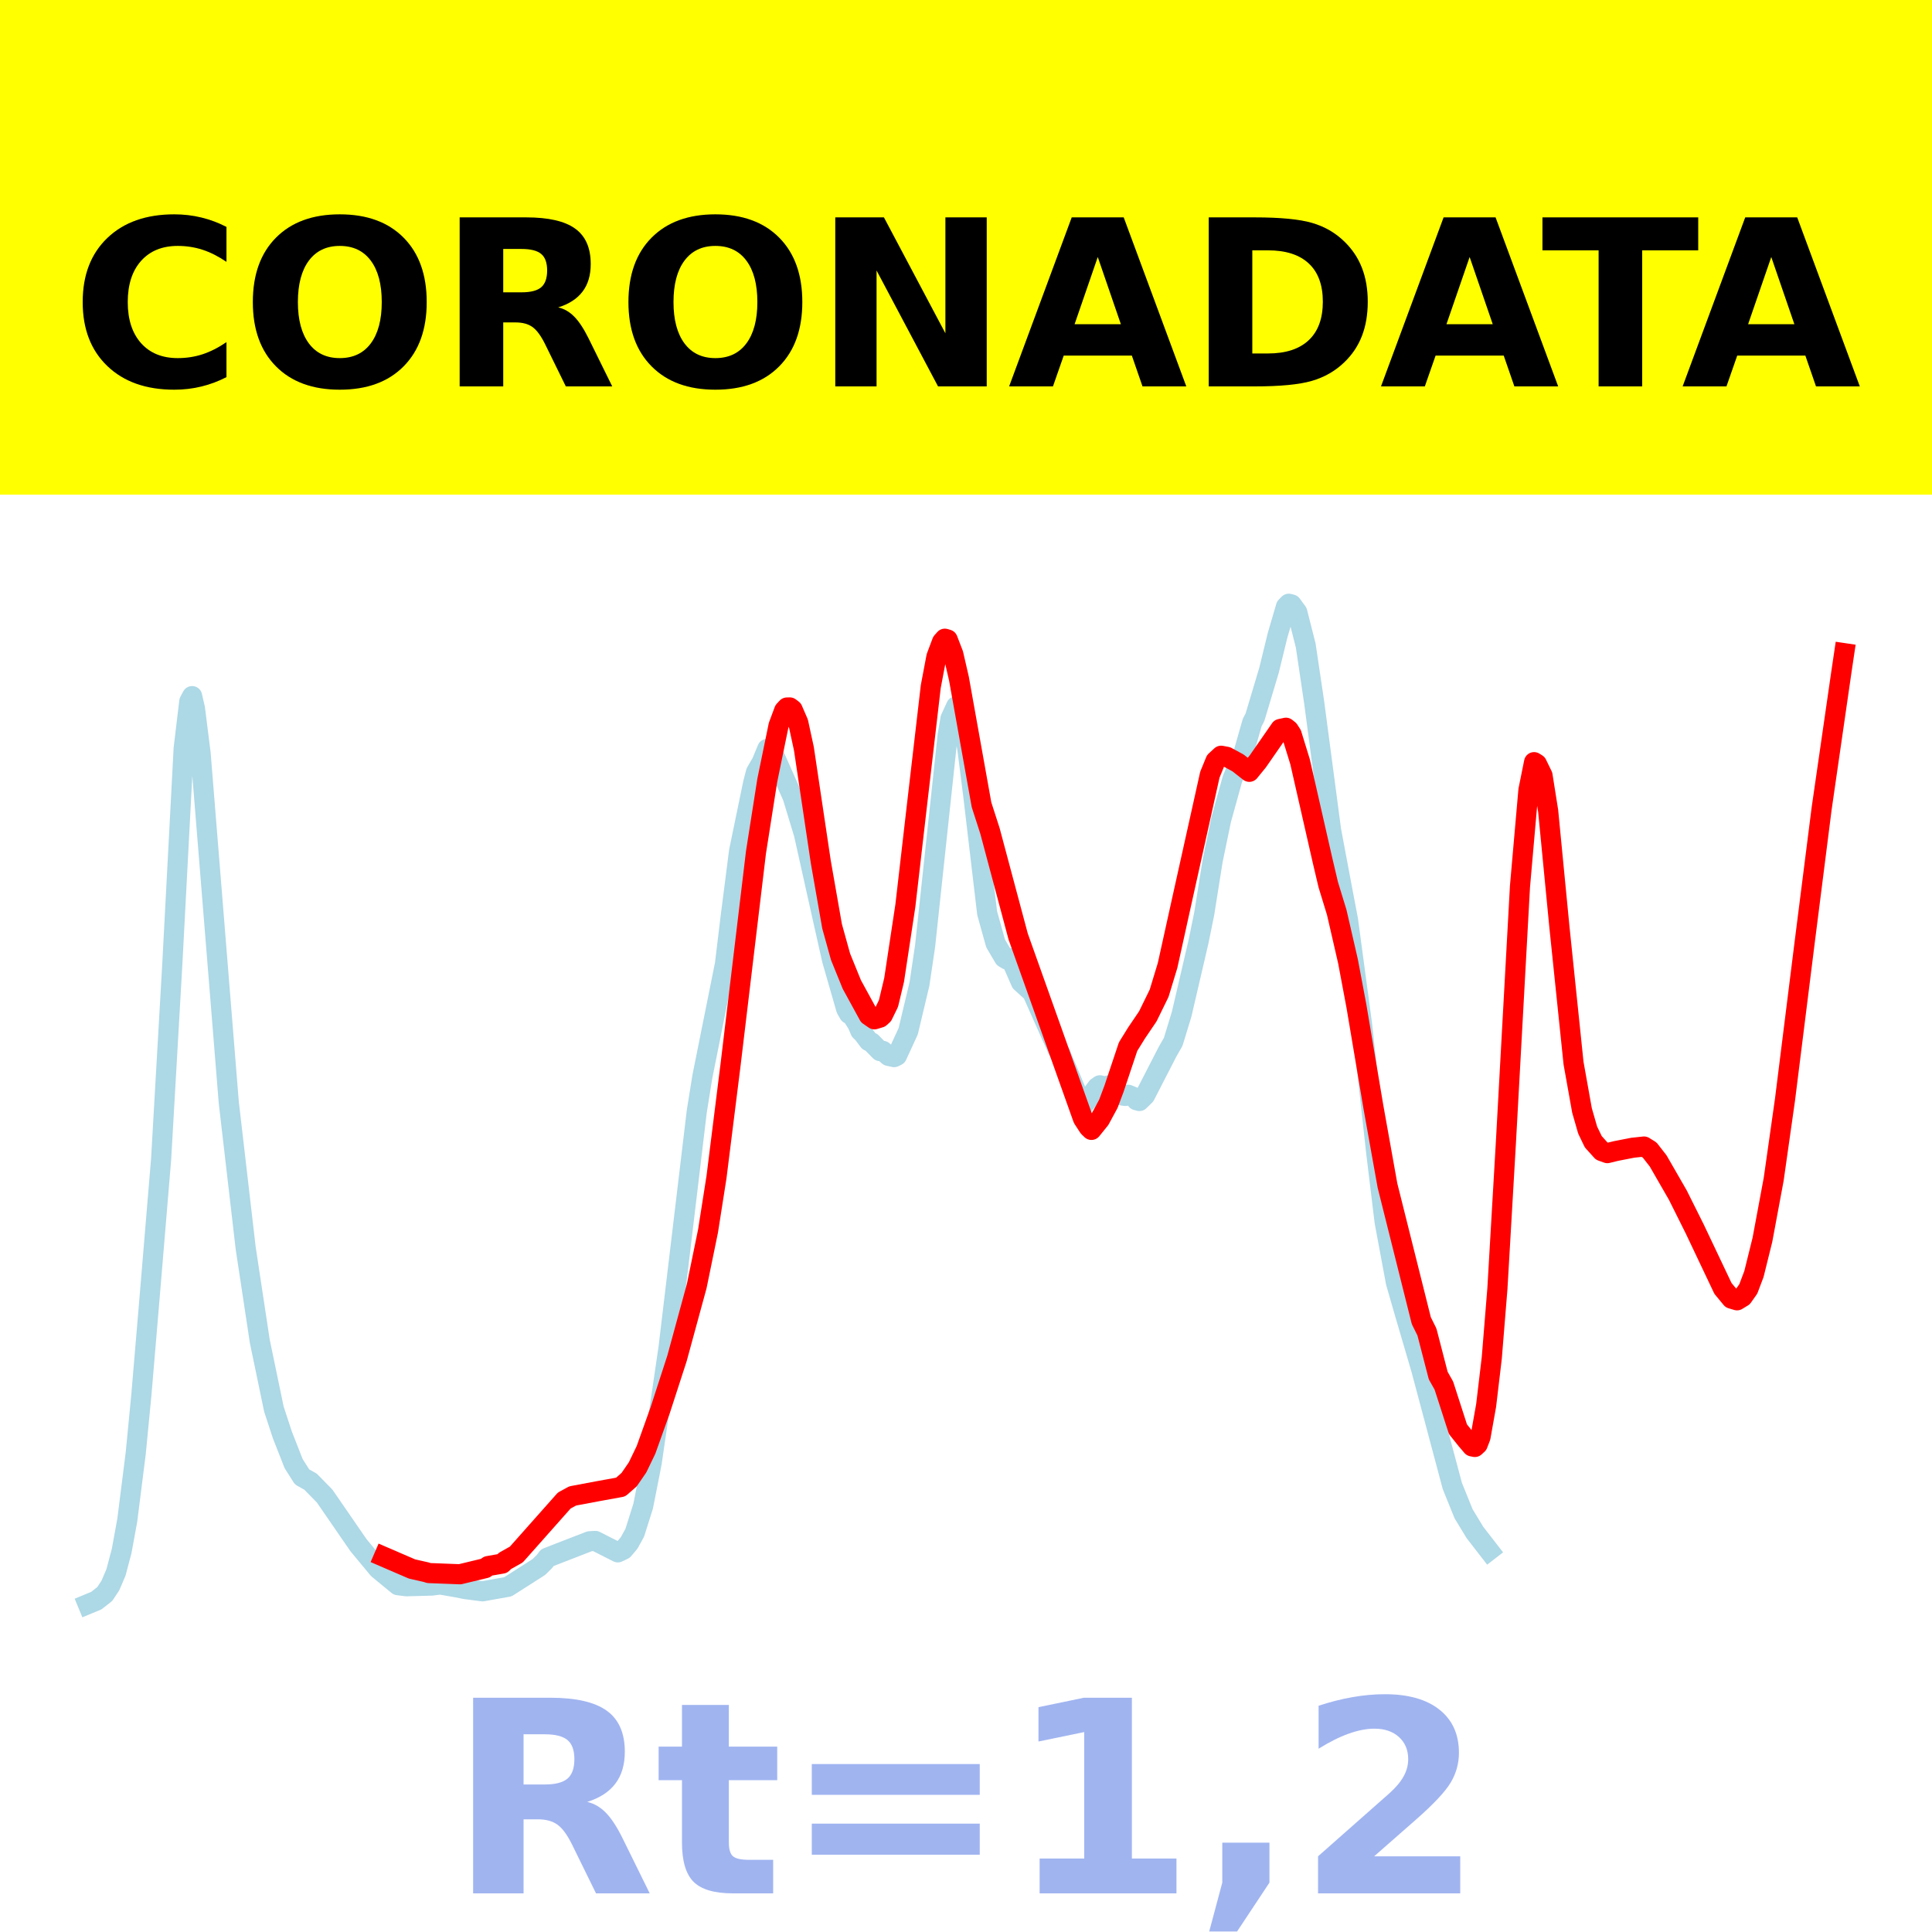
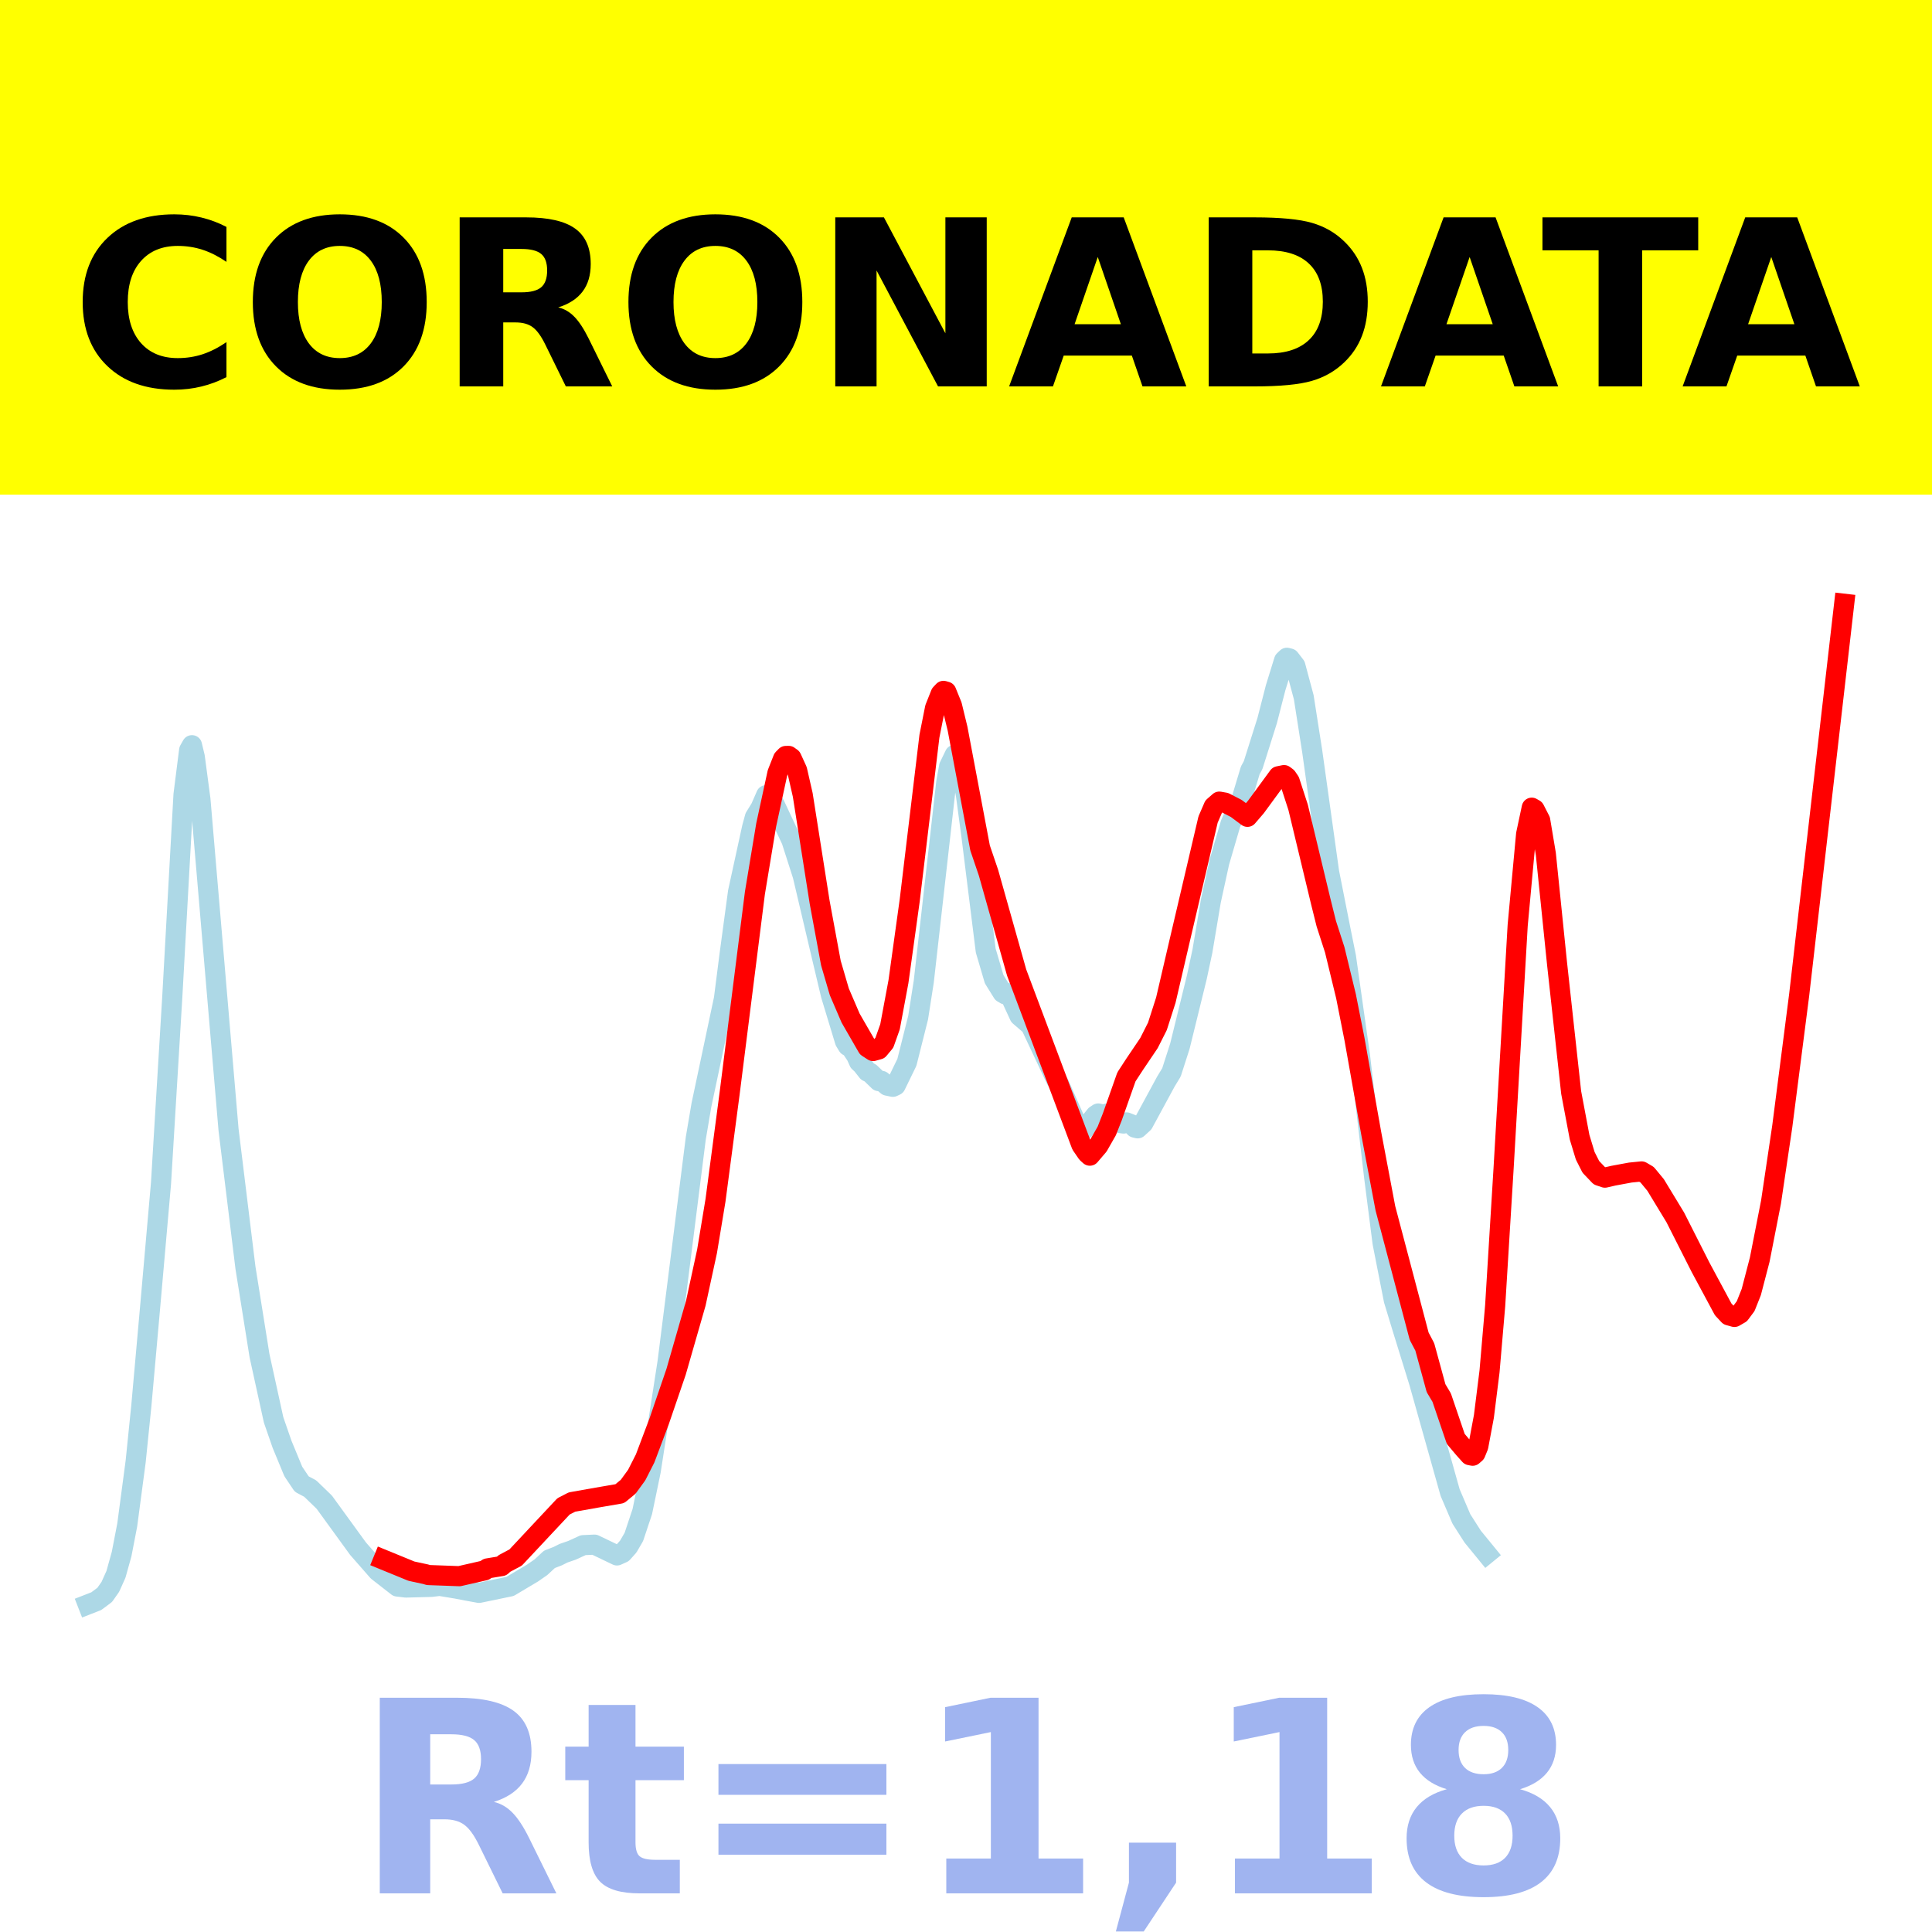
<svg xmlns="http://www.w3.org/2000/svg" xmlns:xlink="http://www.w3.org/1999/xlink" height="144pt" version="1.1" viewBox="0 0 144 144" width="144pt">
  <defs>
    <style type="text/css">*{stroke-linecap:butt;stroke-linejoin:round;}</style>
  </defs>
  <g id="figure_1">
    <g id="patch_1">
      <path d="M 0 144  L 144 144  L 144 0  L 0 0  z " style="fill:#ffffff;" />
    </g>
    <g id="axes_1">
      <g id="patch_2">
        <path d="M 0 144  L 144 144  L 144 0  L 0 0  z " style="fill:#ffffff;" />
      </g>
      <g id="line2d_1">
-         <path clip-path="url(#p9e5fc24004)" d="M 6.545 119.565  L 7.176 119.304  L 7.806 118.81  L 8.226 118.177  L 8.647 117.191  L 9.067 115.6  L 9.487 113.303  L 10.118 108.3  L 10.538 103.954  L 11.168 96.491  L 12.009 86.401  L 12.849 71.75  L 13.69 55.78  L 14.11 52.276  L 14.32 51.885  L 14.53 52.803  L 14.951 56.142  L 17.052 82.173  L 18.313 93.035  L 19.363 99.969  L 20.414 105.023  L 21.044 106.944  L 21.885 109.089  L 22.515 110.081  L 23.145 110.434  L 24.196 111.506  L 26.718 115.168  L 28.189 116.941  L 29.659 118.15  L 30.29 118.23  L 32.181 118.178  L 32.811 118.099  L 34.072 118.318  L 34.702 118.444  L 35.963 118.608  L 37.854 118.271  L 40.166 116.794  L 40.586 116.378  L 40.796 116.099  L 43.948 114.876  L 44.368 114.852  L 46.049 115.703  L 46.47 115.502  L 46.89 115.005  L 47.31 114.243  L 47.94 112.248  L 48.571 109.041  L 49.832 100.429  L 51.933 82.842  L 52.353 80.226  L 54.034 71.855  L 54.454 68.378  L 55.085 63.448  L 56.135 58.367  L 56.346 57.554  L 56.766 56.835  L 57.186 55.819  L 57.396 55.922  L 57.816 56.548  L 59.077 59.385  L 59.918 62.152  L 61.389 68.747  L 62.019 71.549  L 63.07 75.205  L 63.28 75.569  L 63.49 75.672  L 63.91 76.336  L 64.12 76.831  L 64.33 77.034  L 64.751 77.596  L 64.961 77.698  L 65.591 78.342  L 65.801 78.323  L 66.222 78.698  L 66.642 78.791  L 66.852 78.687  L 67.692 76.864  L 68.533 73.334  L 68.953 70.497  L 70.634 54.797  L 70.844 53.561  L 71.265 52.642  L 71.475 52.838  L 71.685 53.383  L 72.105 55.841  L 72.525 59.153  L 73.576 68.057  L 74.206 70.315  L 74.837 71.385  L 75.047 71.514  L 75.257 71.413  L 75.467 71.771  L 76.097 73.21  L 76.938 73.973  L 78.829 78.221  L 79.039 78.541  L 80.51 82.06  L 80.72 82.203  L 80.93 82.166  L 81.771 81.038  L 81.981 80.892  L 82.401 80.998  L 82.611 80.904  L 83.032 81.097  L 83.662 81.654  L 83.872 81.685  L 84.082 81.595  L 84.503 81.77  L 84.713 82.007  L 84.923 82.062  L 85.343 81.654  L 87.024 78.385  L 87.444 77.652  L 88.075 75.582  L 89.335 70.168  L 89.756 68.099  L 90.386 64.137  L 91.016 61.097  L 91.857 58.066  L 92.698 56.074  L 93.328 53.863  L 93.538 53.459  L 94.589 49.945  L 95.219 47.364  L 95.849 45.213  L 96.06 45  L 96.27 45.054  L 96.69 45.627  L 97.32 48.11  L 97.951 52.359  L 99.211 61.88  L 100.052 66.355  L 100.472 68.561  L 101.523 76.39  L 102.573 85.886  L 103.204 91.083  L 104.044 95.593  L 104.675 97.781  L 105.936 102.082  L 108.247 110.752  L 109.087 112.827  L 109.928 114.214  L 110.979 115.57  L 110.979 115.57  " style="fill:none;stroke:#add8e6;stroke-linecap:square;stroke-width:1.5;" />
+         <path clip-path="url(#p0b6a1abdca)" d="M 6.545 119.588  L 7.175 119.342  L 7.804 118.873  L 8.224 118.275  L 8.643 117.342  L 9.063 115.836  L 9.483 113.663  L 10.112 108.928  L 10.531 104.815  L 11.161 97.754  L 12 88.205  L 12.839 74.341  L 13.678 59.229  L 14.098 55.913  L 14.308 55.543  L 14.517 56.412  L 14.937 59.571  L 17.035 84.204  L 18.294 94.483  L 19.343 101.045  L 20.392 105.828  L 21.021 107.645  L 21.86 109.675  L 22.49 110.614  L 23.119 110.947  L 24.168 111.962  L 26.685 115.428  L 28.154 117.106  L 29.622 118.25  L 30.252 118.325  L 32.14 118.276  L 32.769 118.201  L 34.028 118.409  L 34.867 118.57  L 35.706 118.723  L 38.014 118.245  L 39.692 117.245  L 40.322 116.809  L 40.951 116.224  L 41.58 115.981  L 42 115.768  L 42.629 115.552  L 43.469 115.167  L 44.308 115.128  L 45.986 115.933  L 46.406 115.743  L 46.825 115.274  L 47.245 114.552  L 47.874 112.664  L 48.503 109.63  L 49.762 101.48  L 51.86 84.838  L 52.28 82.362  L 53.958 74.44  L 54.378 71.15  L 55.007 66.485  L 56.056 61.677  L 56.266 60.907  L 56.685 60.227  L 57.105 59.265  L 57.315 59.363  L 57.734 59.955  L 58.993 62.64  L 59.832 65.259  L 61.301 71.5  L 61.93 74.151  L 62.979 77.61  L 63.189 77.955  L 63.399 78.053  L 63.818 78.681  L 64.028 79.15  L 64.238 79.342  L 64.657 79.873  L 64.867 79.97  L 65.497 80.579  L 65.706 80.561  L 66.126 80.916  L 66.545 81.004  L 66.755 80.905  L 67.594 79.181  L 68.434 75.84  L 68.853 73.156  L 70.531 58.298  L 70.741 57.128  L 71.161 56.259  L 71.371 56.445  L 71.58 56.96  L 72 59.286  L 72.42 62.421  L 73.469 70.846  L 74.098 72.983  L 74.727 73.996  L 74.937 74.118  L 75.147 74.022  L 75.357 74.361  L 75.986 75.723  L 76.825 76.444  L 78.713 80.464  L 78.923 80.768  L 80.392 84.097  L 80.601 84.232  L 80.811 84.198  L 81.65 83.13  L 81.86 82.992  L 82.28 83.092  L 82.49 83.004  L 82.909 83.186  L 83.538 83.713  L 83.748 83.742  L 83.958 83.657  L 84.378 83.823  L 84.587 84.048  L 84.797 84.099  L 85.217 83.713  L 86.895 80.619  L 87.315 79.926  L 87.944 77.967  L 89.203 72.844  L 89.622 70.886  L 90.252 67.137  L 90.881 64.26  L 91.72 61.392  L 92.559 59.507  L 93.189 57.414  L 93.399 57.032  L 94.448 53.707  L 95.077 51.264  L 95.706 49.229  L 95.916 49.027  L 96.126 49.079  L 96.545 49.621  L 97.175 51.971  L 97.804 55.991  L 99.063 65.001  L 99.902 69.236  L 100.322 71.324  L 101.371 78.732  L 102.42 87.718  L 103.049 92.636  L 103.888 96.903  L 104.517 98.974  L 105.776 103.044  L 108.084 111.248  L 108.923 113.212  L 109.762 114.525  L 110.811 115.808  L 110.811 115.808  " style="fill:none;stroke:#add8e6;stroke-linecap:square;stroke-width:1.5;" />
      </g>
      <g id="line2d_2">
-         <path clip-path="url(#p9e5fc24004)" d="M 28.609 116.036  L 30.71 116.943  L 31.761 117.181  L 31.971 117.247  L 34.282 117.336  L 36.173 116.88  L 36.383 116.724  L 37.434 116.541  L 37.644 116.338  L 38.485 115.865  L 42.057 111.84  L 42.687 111.498  L 44.578 111.143  L 46.259 110.838  L 46.89 110.287  L 47.52 109.372  L 48.151 108.063  L 49.201 105.125  L 50.462 101.238  L 51.933 95.843  L 52.773 91.75  L 53.404 87.731  L 54.454 79.343  L 56.346 63.528  L 57.186 58.177  L 58.027 54.084  L 58.447 52.958  L 58.657 52.733  L 58.867 52.728  L 59.077 52.888  L 59.497 53.859  L 59.918 55.802  L 61.178 64.244  L 62.019 69.041  L 62.649 71.311  L 63.49 73.379  L 64.751 75.684  L 65.171 75.973  L 65.591 75.848  L 65.801 75.658  L 66.222 74.796  L 66.642 73.038  L 67.482 67.492  L 68.323 60.203  L 69.373 51.181  L 69.794 48.955  L 70.214 47.84  L 70.424 47.605  L 70.634 47.669  L 71.054 48.759  L 71.475 50.586  L 73.156 59.978  L 73.786 61.932  L 75.887 69.797  L 80.72 83.369  L 81.141 84.015  L 81.351 84.216  L 81.981 83.436  L 82.611 82.27  L 83.032 81.148  L 84.082 78.008  L 84.713 76.99  L 85.553 75.75  L 86.394 74.032  L 87.024 71.961  L 88.075 67.2  L 90.176 57.741  L 90.596 56.717  L 91.016 56.329  L 91.437 56.408  L 92.277 56.865  L 93.118 57.526  L 93.748 56.752  L 95.429 54.331  L 95.849 54.241  L 96.06 54.407  L 96.27 54.735  L 96.9 56.78  L 98.581 64.161  L 99.001 65.94  L 99.632 68  L 100.472 71.652  L 101.103 75.01  L 102.363 82.493  L 103.414 88.361  L 105.936 98.436  L 106.356 99.28  L 107.196 102.526  L 107.617 103.272  L 108.667 106.525  L 109.298 107.313  L 109.718 107.806  L 109.928 107.848  L 110.138 107.655  L 110.348 107.112  L 110.768 104.753  L 111.189 101.206  L 111.609 96.03  L 112.239 85.193  L 113.29 66.078  L 113.92 58.892  L 114.341 56.807  L 114.551 56.936  L 114.971 57.799  L 115.391 60.447  L 116.232 69.115  L 117.282 79.235  L 117.913 82.764  L 118.333 84.225  L 118.753 85.098  L 119.384 85.797  L 119.804 85.947  L 120.434 85.792  L 121.695 85.546  L 122.536 85.456  L 122.956 85.717  L 123.586 86.523  L 125.057 89.078  L 126.318 91.604  L 128.419 96.031  L 129.049 96.792  L 129.47 96.917  L 129.89 96.662  L 130.31 96.065  L 130.73 94.953  L 131.361 92.405  L 132.201 87.893  L 133.042 81.973  L 134.513 70.208  L 135.774 60.268  L 137.244 50.104  L 137.455 48.684  L 137.455 48.684  " style="fill:none;stroke:#ff0000;stroke-linecap:square;stroke-width:1.5;" />
+         <path clip-path="url(#p0b6a1abdca)" d="M 28.573 116.248  L 30.671 117.107  L 31.72 117.332  L 31.93 117.395  L 34.238 117.479  L 36.126 117.048  L 36.336 116.9  L 37.385 116.726  L 37.594 116.535  L 38.434 116.087  L 42 112.278  L 42.629 111.954  L 44.517 111.619  L 46.196 111.33  L 46.825 110.809  L 47.455 109.942  L 48.084 108.704  L 49.133 105.924  L 50.392 102.246  L 51.86 97.14  L 52.699 93.267  L 53.329 89.464  L 54.378 81.527  L 56.266 66.561  L 57.105 61.497  L 57.944 57.623  L 58.364 56.558  L 58.573 56.345  L 58.783 56.341  L 58.993 56.492  L 59.413 57.411  L 59.832 59.249  L 61.091 67.238  L 61.93 71.778  L 62.559 73.926  L 63.399 75.882  L 64.657 78.064  L 65.077 78.337  L 65.497 78.219  L 65.916 77.716  L 66.336 76.533  L 66.965 73.168  L 67.804 67.114  L 69.273 54.876  L 69.692 52.77  L 70.112 51.715  L 70.322 51.493  L 70.531 51.553  L 70.951 52.584  L 71.371 54.313  L 73.049 63.201  L 73.678 65.051  L 75.776 72.492  L 80.601 85.336  L 81.021 85.947  L 81.231 86.137  L 81.86 85.4  L 82.49 84.296  L 82.909 83.235  L 83.958 80.263  L 84.587 79.299  L 85.636 77.747  L 86.266 76.501  L 86.895 74.541  L 87.944 70.035  L 90.042 61.084  L 90.462 60.115  L 90.881 59.748  L 91.301 59.823  L 92.14 60.255  L 92.979 60.881  L 93.608 60.148  L 95.287 57.857  L 95.706 57.772  L 95.916 57.93  L 96.126 58.24  L 96.755 60.175  L 98.434 67.159  L 98.853 68.843  L 99.483 70.792  L 100.322 74.249  L 100.951 77.426  L 102.21 84.507  L 103.259 90.06  L 105.776 99.594  L 106.196 100.393  L 107.035 103.465  L 107.455 104.17  L 108.503 107.248  L 109.133 107.994  L 109.552 108.46  L 109.762 108.501  L 109.972 108.318  L 110.182 107.804  L 110.601 105.572  L 111.021 102.215  L 111.441 97.318  L 112.07 87.062  L 113.119 68.974  L 113.748 62.174  L 114.168 60.2  L 114.378 60.322  L 114.797 61.139  L 115.217 63.645  L 116.056 71.848  L 117.105 81.425  L 117.734 84.763  L 118.154 86.146  L 118.573 86.972  L 119.203 87.633  L 119.622 87.775  L 120.252 87.629  L 121.51 87.396  L 122.35 87.311  L 122.769 87.558  L 123.399 88.321  L 124.867 90.739  L 126.755 94.468  L 128.434 97.59  L 128.853 98.039  L 129.273 98.157  L 129.692 97.915  L 130.112 97.351  L 130.531 96.298  L 131.161 93.882  L 132 89.601  L 132.839 83.96  L 134.098 74.167  L 137.455 45  L 137.455 45  " style="fill:none;stroke:#ff0000;stroke-linecap:square;stroke-width:1.5;" />
      </g>
      <g id="patch_3">
        <path d="M 0 144  L 0 0  " style="fill:none;stroke:#ffffff;stroke-linecap:square;stroke-linejoin:miter;stroke-width:0.8;" />
      </g>
      <g id="patch_4">
        <path d="M 144 144  L 144 0  " style="fill:none;stroke:#ffffff;stroke-linecap:square;stroke-linejoin:miter;stroke-width:0.8;" />
      </g>
      <g id="patch_5">
        <path d="M 0 144  L 144 144  " style="fill:none;stroke:#ffffff;stroke-linecap:square;stroke-linejoin:miter;stroke-width:0.8;" />
      </g>
      <g id="patch_6">
        <path d="M 0 0  L 144 0  " style="fill:none;stroke:#ffffff;stroke-linecap:square;stroke-linejoin:miter;stroke-width:0.8;" />
      </g>
    </g>
    <g id="text_1">
      <g id="patch_7">
        <path d="M -64.848 36.368  L 208.848 36.368  L 208.848 -7.654  L -64.848 -7.654  z " style="fill:#ffff00;stroke:#ffff00;stroke-linejoin:miter;" />
      </g>
      <g transform="translate(72 9.45018)scale(0.1728 -0.1728)" />
      <g transform="translate(-60.87375 28.8)scale(0.1728 -0.1728)">
        <defs>
          <path id="DejaVuSans-Bold-32" />
          <path d="M 67 4  Q 61.812 1.312 56.203 -0.047  Q 50.594 -1.422 44.484 -1.422  Q 26.266 -1.422 15.625 8.766  Q 4.984 18.953 4.984 36.375  Q 4.984 53.859 15.625 64.031  Q 26.266 74.219 44.484 74.219  Q 50.594 74.219 56.203 72.844  Q 61.812 71.484 67 68.797  L 67 53.719  Q 61.766 57.281 56.688 58.938  Q 51.609 60.594 46 60.594  Q 35.938 60.594 30.172 54.141  Q 24.422 47.703 24.422 36.375  Q 24.422 25.094 30.172 18.641  Q 35.938 12.203 46 12.203  Q 51.609 12.203 56.688 13.859  Q 61.766 15.531 67 19.094  z " id="DejaVuSans-Bold-67" />
          <path d="M 42.484 60.594  Q 33.891 60.594 29.156 54.25  Q 24.422 47.906 24.422 36.375  Q 24.422 24.906 29.156 18.547  Q 33.891 12.203 42.484 12.203  Q 51.125 12.203 55.859 18.547  Q 60.594 24.906 60.594 36.375  Q 60.594 47.906 55.859 54.25  Q 51.125 60.594 42.484 60.594  z M 42.484 74.219  Q 60.062 74.219 70.016 64.156  Q 79.984 54.109 79.984 36.375  Q 79.984 18.703 70.016 8.641  Q 60.062 -1.422 42.484 -1.422  Q 24.953 -1.422 14.969 8.641  Q 4.984 18.703 4.984 36.375  Q 4.984 54.109 14.969 64.156  Q 24.953 74.219 42.484 74.219  z " id="DejaVuSans-Bold-79" />
          <path d="M 35.891 40.578  Q 41.797 40.578 44.359 42.766  Q 46.922 44.969 46.922 50  Q 46.922 54.984 44.359 57.125  Q 41.797 59.281 35.891 59.281  L 27.984 59.281  L 27.984 40.578  z M 27.984 27.594  L 27.984 0  L 9.188 0  L 9.188 72.906  L 37.891 72.906  Q 52.297 72.906 59 68.062  Q 65.719 63.234 65.719 52.781  Q 65.719 45.562 62.219 40.922  Q 58.734 36.281 51.703 34.078  Q 55.562 33.203 58.609 30.094  Q 61.672 27 64.797 20.703  L 75 0  L 54.984 0  L 46.094 18.109  Q 43.406 23.578 40.641 25.578  Q 37.891 27.594 33.297 27.594  z " id="DejaVuSans-Bold-82" />
          <path d="M 9.188 72.906  L 30.172 72.906  L 56.688 22.906  L 56.688 72.906  L 74.516 72.906  L 74.516 0  L 53.516 0  L 27 50  L 27 0  L 9.188 0  z " id="DejaVuSans-Bold-78" />
          <path d="M 53.422 13.281  L 24.031 13.281  L 19.391 0  L 0.484 0  L 27.484 72.906  L 49.906 72.906  L 76.906 0  L 58.016 0  z M 28.719 26.812  L 48.688 26.812  L 38.719 55.812  z " id="DejaVuSans-Bold-65" />
          <path d="M 27.984 58.688  L 27.984 14.203  L 34.719 14.203  Q 46.234 14.203 52.312 19.922  Q 58.406 25.641 58.406 36.531  Q 58.406 47.359 52.344 53.016  Q 46.297 58.688 34.719 58.688  z M 9.188 72.906  L 29 72.906  Q 45.609 72.906 53.734 70.531  Q 61.859 68.172 67.672 62.5  Q 72.797 57.562 75.281 51.109  Q 77.781 44.672 77.781 36.531  Q 77.781 28.266 75.281 21.797  Q 72.797 15.328 67.672 10.406  Q 61.812 4.734 53.609 2.359  Q 45.406 0 29 0  L 9.188 0  z " id="DejaVuSans-Bold-68" />
          <path d="M 0.484 72.906  L 67.672 72.906  L 67.672 58.688  L 43.5 58.688  L 43.5 0  L 24.703 0  L 24.703 58.688  L 0.484 58.688  z " id="DejaVuSans-Bold-84" />
        </defs>
        <use xlink:href="#DejaVuSans-Bold-32" />
        <use x="34.814" xlink:href="#DejaVuSans-Bold-32" />
        <use x="69.629" xlink:href="#DejaVuSans-Bold-32" />
        <use x="104.443" xlink:href="#DejaVuSans-Bold-32" />
        <use x="139.258" xlink:href="#DejaVuSans-Bold-32" />
        <use x="174.072" xlink:href="#DejaVuSans-Bold-32" />
        <use x="208.887" xlink:href="#DejaVuSans-Bold-32" />
        <use x="243.701" xlink:href="#DejaVuSans-Bold-32" />
        <use x="278.516" xlink:href="#DejaVuSans-Bold-32" />
        <use x="313.33" xlink:href="#DejaVuSans-Bold-32" />
        <use x="348.145" xlink:href="#DejaVuSans-Bold-32" />
        <use x="382.959" xlink:href="#DejaVuSans-Bold-67" />
        <use x="456.348" xlink:href="#DejaVuSans-Bold-79" />
        <use x="541.357" xlink:href="#DejaVuSans-Bold-82" />
        <use x="618.359" xlink:href="#DejaVuSans-Bold-79" />
        <use x="703.369" xlink:href="#DejaVuSans-Bold-78" />
        <use x="787.061" xlink:href="#DejaVuSans-Bold-65" />
        <use x="864.453" xlink:href="#DejaVuSans-Bold-68" />
        <use x="947.461" xlink:href="#DejaVuSans-Bold-65" />
        <use x="1017.104" xlink:href="#DejaVuSans-Bold-84" />
        <use x="1077.566" xlink:href="#DejaVuSans-Bold-65" />
        <use x="1154.959" xlink:href="#DejaVuSans-Bold-32" />
        <use x="1189.773" xlink:href="#DejaVuSans-Bold-32" />
        <use x="1224.588" xlink:href="#DejaVuSans-Bold-32" />
        <use x="1259.402" xlink:href="#DejaVuSans-Bold-32" />
        <use x="1294.217" xlink:href="#DejaVuSans-Bold-32" />
        <use x="1329.031" xlink:href="#DejaVuSans-Bold-32" />
        <use x="1363.846" xlink:href="#DejaVuSans-Bold-32" />
        <use x="1398.66" xlink:href="#DejaVuSans-Bold-32" />
        <use x="1433.475" xlink:href="#DejaVuSans-Bold-32" />
        <use x="1468.289" xlink:href="#DejaVuSans-Bold-32" />
        <use x="1503.104" xlink:href="#DejaVuSans-Bold-32" />
      </g>
    </g>
    <g id="text_2">
-       <g style="fill:#4169e1;opacity:0.5;" transform="translate(33.42656 141.12)scale(0.2 -0.2)">
+       <g style="fill:#4169e1;opacity:0.5;" transform="translate(26.46875 141.12)scale(0.2 -0.2)">
        <defs>
          <path d="M 27.484 70.219  L 27.484 54.688  L 45.516 54.688  L 45.516 42.188  L 27.484 42.188  L 27.484 19  Q 27.484 15.188 29 13.844  Q 30.516 12.5 35.016 12.5  L 44 12.5  L 44 0  L 29 0  Q 18.656 0 14.328 4.312  Q 10.016 8.641 10.016 19  L 10.016 42.188  L 1.312 42.188  L 1.312 54.688  L 10.016 54.688  L 10.016 70.219  z " id="DejaVuSans-Bold-116" />
          <path d="M 10.594 48.188  L 73.188 48.188  L 73.188 36.719  L 10.594 36.719  z M 10.594 25.984  L 73.188 25.984  L 73.188 14.406  L 10.594 14.406  z " id="DejaVuSans-Bold-61" />
          <path d="M 11.719 12.984  L 28.328 12.984  L 28.328 60.109  L 11.281 56.594  L 11.281 69.391  L 28.219 72.906  L 46.094 72.906  L 46.094 12.984  L 62.703 12.984  L 62.703 0  L 11.719 0  z " id="DejaVuSans-Bold-49" />
          <path d="M 10.203 18.891  L 27.781 18.891  L 27.781 4  L 15.719 -14.203  L 5.328 -14.203  L 10.203 4  z " id="DejaVuSans-Bold-44" />
-           <path d="M 28.812 13.812  L 60.891 13.812  L 60.891 0  L 7.906 0  L 7.906 13.812  L 34.516 37.312  Q 38.094 40.531 39.797 43.609  Q 41.5 46.688 41.5 50  Q 41.5 55.125 38.062 58.25  Q 34.625 61.375 28.906 61.375  Q 24.516 61.375 19.281 59.5  Q 14.062 57.625 8.109 53.906  L 8.109 69.922  Q 14.453 72.016 20.656 73.109  Q 26.859 74.219 32.812 74.219  Q 45.906 74.219 53.156 68.453  Q 60.406 62.703 60.406 52.391  Q 60.406 46.438 57.328 41.281  Q 54.25 36.141 44.391 27.484  z " id="DejaVuSans-Bold-50" />
+           <path d="M 34.812 32.625  Q 29.547 32.625 26.703 29.734  Q 23.875 26.859 23.875 21.484  Q 23.875 16.109 26.703 13.25  Q 29.547 10.406 34.812 10.406  Q 40.047 10.406 42.828 13.25  Q 45.609 16.109 45.609 21.484  Q 45.609 26.906 42.828 29.766  Q 40.047 32.625 34.812 32.625  z M 21.094 38.812  Q 14.453 40.828 11.078 44.969  Q 7.719 49.125 7.719 55.328  Q 7.719 64.547 14.594 69.375  Q 21.484 74.219 34.812 74.219  Q 48.047 74.219 54.922 69.406  Q 61.812 64.594 61.812 55.328  Q 61.812 49.125 58.422 44.969  Q 55.031 40.828 48.391 38.812  Q 55.812 36.766 59.594 32.156  Q 63.375 27.547 63.375 20.516  Q 63.375 9.672 56.172 4.125  Q 48.969 -1.422 34.812 -1.422  Q 20.609 -1.422 13.359 4.125  Q 6.109 9.672 6.109 20.516  Q 6.109 27.547 9.891 32.156  Q 13.672 36.766 21.094 38.812  z M 25.484 53.422  Q 25.484 49.078 27.906 46.734  Q 30.328 44.391 34.812 44.391  Q 39.203 44.391 41.594 46.734  Q 44 49.078 44 53.422  Q 44 57.766 41.594 60.078  Q 39.203 62.406 34.812 62.406  Q 30.328 62.406 27.906 60.062  Q 25.484 57.719 25.484 53.422  z " id="DejaVuSans-Bold-56" />
        </defs>
        <use xlink:href="#DejaVuSans-Bold-82" />
        <use x="77.002" xlink:href="#DejaVuSans-Bold-116" />
        <use x="124.805" xlink:href="#DejaVuSans-Bold-61" />
        <use x="208.594" xlink:href="#DejaVuSans-Bold-49" />
        <use x="278.174" xlink:href="#DejaVuSans-Bold-44" />
-         <use x="316.162" xlink:href="#DejaVuSans-Bold-50" />
+         <use x="316.162" xlink:href="#DejaVuSans-Bold-49" />
+         <use x="385.742" xlink:href="#DejaVuSans-Bold-56" />
      </g>
    </g>
  </g>
  <defs>
-     <clipPath id="p9e5fc24004">
+     <clipPath id="p0b6a1abdca">
      <rect height="144" width="144" x="0" y="0" />
    </clipPath>
  </defs>
</svg>
